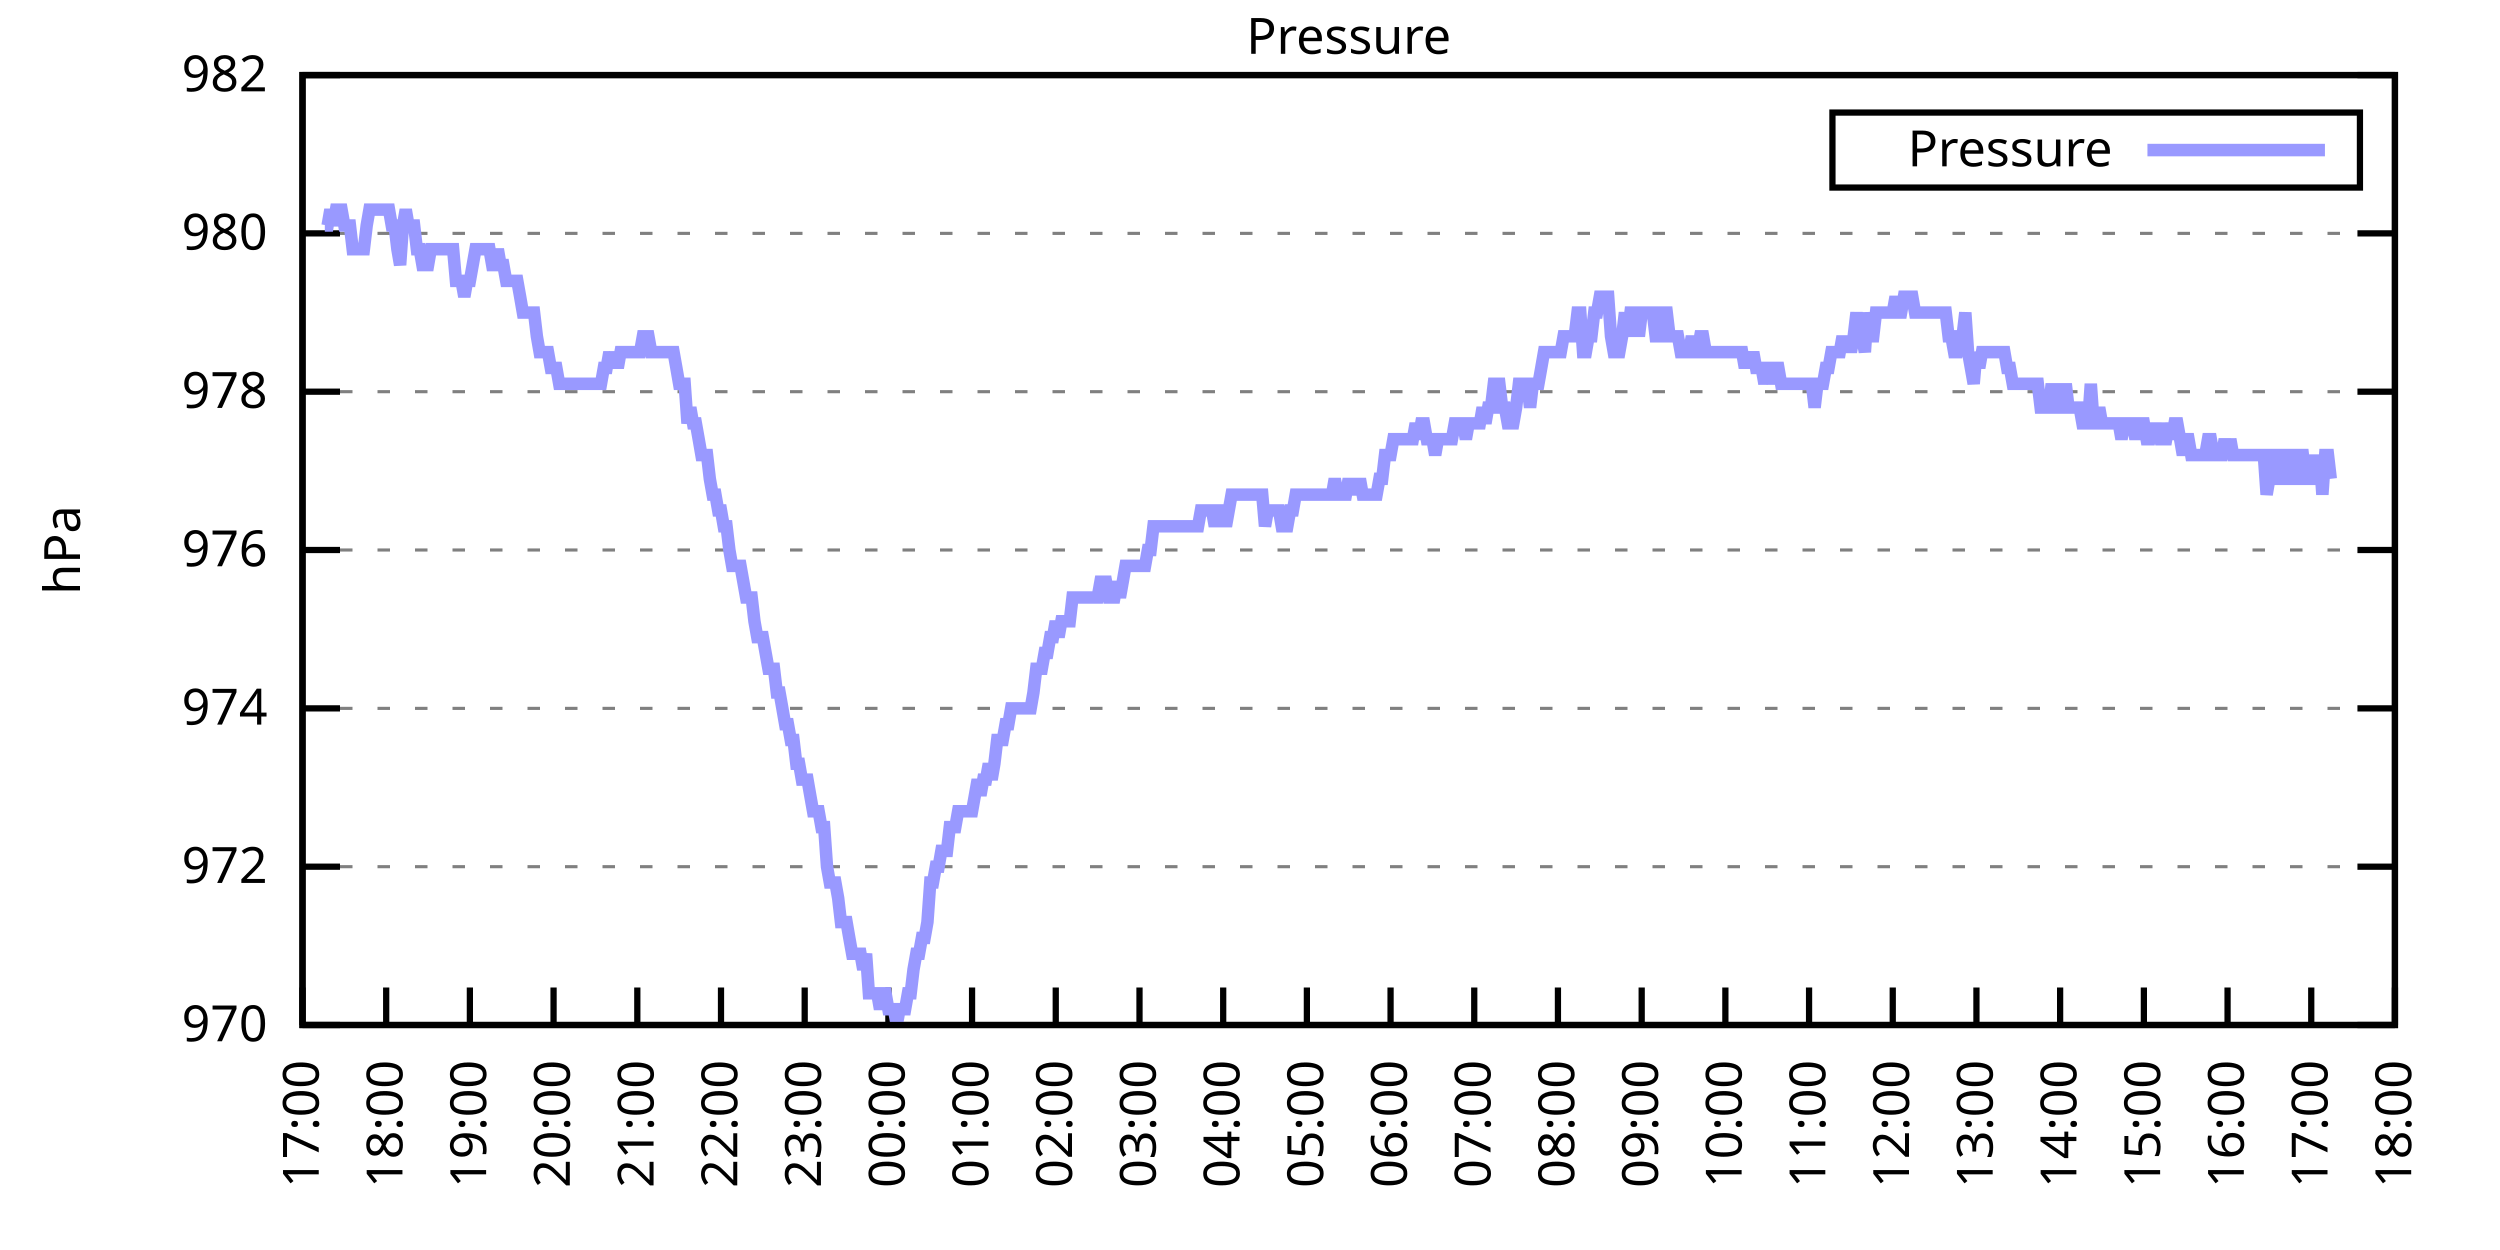
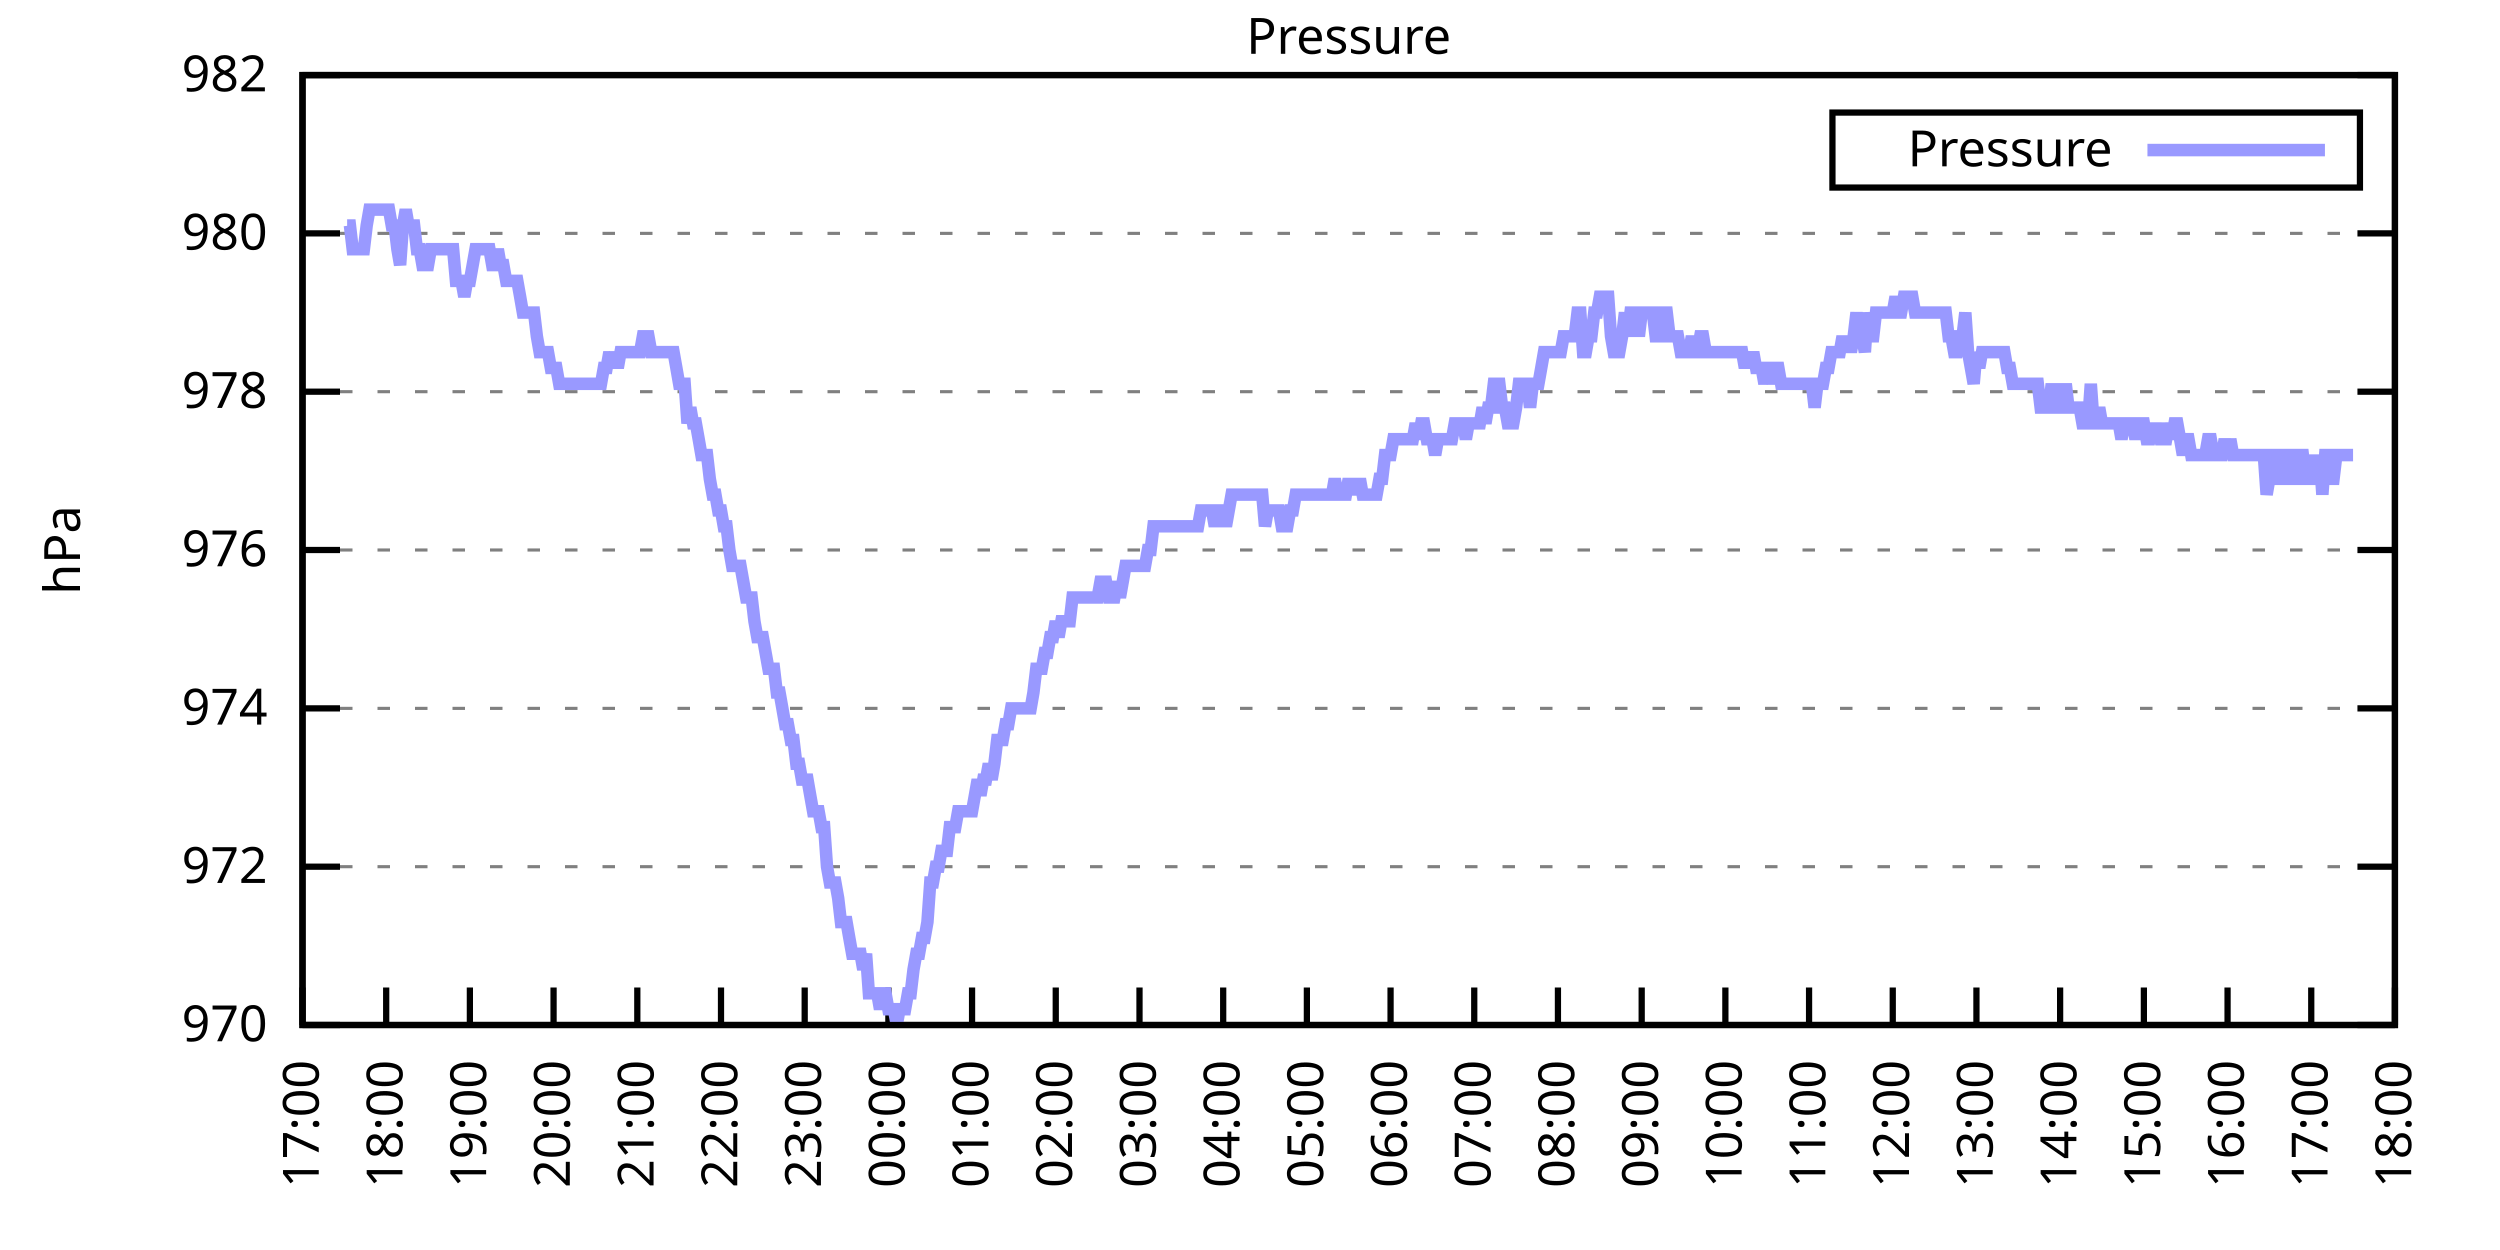
<svg xmlns="http://www.w3.org/2000/svg" xmlns:xlink="http://www.w3.org/1999/xlink" width="400" height="200" viewBox="0 0 400 200">
  <g id="gnuplot_canvas">
    <rect x="0" y="0" width="400" height="200" fill="none" />
    <defs>
      <circle id="gpDot" r="0.5" stroke-width="0.5" stroke="currentColor" />
      <path id="gpPt0" stroke-width="0.333" stroke="currentColor" d="M-1,0 h2 M0,-1 v2" />
      <path id="gpPt1" stroke-width="0.333" stroke="currentColor" d="M-1,-1 L1,1 M1,-1 L-1,1" />
      <path id="gpPt2" stroke-width="0.333" stroke="currentColor" d="M-1,0 L1,0 M0,-1 L0,1 M-1,-1 L1,1 M-1,1 L1,-1" />
      <rect id="gpPt3" stroke-width="0.333" stroke="currentColor" x="-1" y="-1" width="2" height="2" />
      <rect id="gpPt4" stroke-width="0.333" stroke="currentColor" fill="currentColor" x="-1" y="-1" width="2" height="2" />
      <circle id="gpPt5" stroke-width="0.333" stroke="currentColor" cx="0" cy="0" r="1" />
      <use xlink:href="#gpPt5" id="gpPt6" fill="currentColor" stroke="none" />
      <path id="gpPt7" stroke-width="0.333" stroke="currentColor" d="M0,-1.33 L-1.33,0.67 L1.33,0.67 z" />
      <use xlink:href="#gpPt7" id="gpPt8" fill="currentColor" stroke="none" />
      <use xlink:href="#gpPt7" id="gpPt9" stroke="currentColor" transform="rotate(180)" />
      <use xlink:href="#gpPt9" id="gpPt10" fill="currentColor" stroke="none" />
      <use xlink:href="#gpPt3" id="gpPt11" stroke="currentColor" transform="rotate(45)" />
      <use xlink:href="#gpPt11" id="gpPt12" fill="currentColor" stroke="none" />
      <path id="gpPt13" stroke-width="0.333" stroke="currentColor" d="M0,1.330 L1.265,0.411 L0.782,-1.067 L-0.782,-1.076 L-1.265,0.411 z" />
      <use xlink:href="#gpPt13" id="gpPt14" fill="currentColor" stroke="none" />
      <filter id="textbox" filterUnits="objectBoundingBox" x="0" y="0" height="1" width="1">
        <feFlood flood-color="white" flood-opacity="1" result="bgnd" />
        <feComposite in="SourceGraphic" in2="bgnd" operator="atop" />
      </filter>
      <filter id="greybox" filterUnits="objectBoundingBox" x="0" y="0" height="1" width="1">
        <feFlood flood-color="lightgrey" flood-opacity="1" result="grey" />
        <feComposite in="SourceGraphic" in2="grey" operator="atop" />
      </filter>
    </defs>
    <g fill="none" color="white" stroke="currentColor" stroke-width="1.00" stroke-linecap="butt" stroke-linejoin="miter">
</g>
    <g fill="none" color="black" stroke="currentColor" stroke-width="1.00" stroke-linecap="butt" stroke-linejoin="miter">
      <g stroke="none" shape-rendering="crispEdges">
        <polygon fill="rgb(255, 255, 255)" points="48.40,164.00 383.18,164.00 383.18,12.02 48.40,12.02 " />
      </g>
    </g>
    <g fill="none" color="black" stroke="currentColor" stroke-width="1.00" stroke-linecap="butt" stroke-linejoin="miter">
</g>
    <g fill="none" color="black" stroke="black" stroke-width="0.50" stroke-linecap="butt" stroke-linejoin="miter">
</g>
    <g fill="none" color="gray" stroke="currentColor" stroke-width="0.50" stroke-linecap="butt" stroke-linejoin="miter">
      <path stroke="gray" stroke-dasharray="2,4" class="gridline" d="M48.40,164.00 L383.19,164.00  " />
    </g>
    <g fill="none" color="gray" stroke="gray" stroke-width="1.00" stroke-linecap="butt" stroke-linejoin="miter">
</g>
    <g fill="none" color="black" stroke="currentColor" stroke-width="1.00" stroke-linecap="butt" stroke-linejoin="miter">
      <path stroke="black" d="M48.40,164.00 L54.40,164.00 M383.19,164.00 L377.19,164.00  " />
      <g transform="translate(42.80,166.60)" stroke="none" fill="black" font-family="Sans" font-size="8.00" text-anchor="end">
        <text>
          <tspan font-family="Sans"> 970</tspan>
        </text>
      </g>
    </g>
    <g fill="none" color="black" stroke="currentColor" stroke-width="1.00" stroke-linecap="butt" stroke-linejoin="miter">
</g>
    <g fill="none" color="black" stroke="black" stroke-width="0.50" stroke-linecap="butt" stroke-linejoin="miter">
</g>
    <g fill="none" color="gray" stroke="currentColor" stroke-width="0.50" stroke-linecap="butt" stroke-linejoin="miter">
      <path stroke="gray" stroke-dasharray="2,4" class="gridline" d="M48.40,138.67 L383.19,138.67  " />
    </g>
    <g fill="none" color="gray" stroke="gray" stroke-width="1.00" stroke-linecap="butt" stroke-linejoin="miter">
</g>
    <g fill="none" color="black" stroke="currentColor" stroke-width="1.00" stroke-linecap="butt" stroke-linejoin="miter">
      <path stroke="black" d="M48.40,138.67 L54.40,138.67 M383.19,138.67 L377.19,138.67  " />
      <g transform="translate(42.80,141.27)" stroke="none" fill="black" font-family="Sans" font-size="8.00" text-anchor="end">
        <text>
          <tspan font-family="Sans"> 972</tspan>
        </text>
      </g>
    </g>
    <g fill="none" color="black" stroke="currentColor" stroke-width="1.00" stroke-linecap="butt" stroke-linejoin="miter">
</g>
    <g fill="none" color="black" stroke="black" stroke-width="0.50" stroke-linecap="butt" stroke-linejoin="miter">
</g>
    <g fill="none" color="gray" stroke="currentColor" stroke-width="0.50" stroke-linecap="butt" stroke-linejoin="miter">
      <path stroke="gray" stroke-dasharray="2,4" class="gridline" d="M48.40,113.34 L383.19,113.34  " />
    </g>
    <g fill="none" color="gray" stroke="gray" stroke-width="1.00" stroke-linecap="butt" stroke-linejoin="miter">
</g>
    <g fill="none" color="black" stroke="currentColor" stroke-width="1.00" stroke-linecap="butt" stroke-linejoin="miter">
      <path stroke="black" d="M48.40,113.34 L54.40,113.34 M383.19,113.34 L377.19,113.34  " />
      <g transform="translate(42.80,115.94)" stroke="none" fill="black" font-family="Sans" font-size="8.00" text-anchor="end">
        <text>
          <tspan font-family="Sans"> 974</tspan>
        </text>
      </g>
    </g>
    <g fill="none" color="black" stroke="currentColor" stroke-width="1.00" stroke-linecap="butt" stroke-linejoin="miter">
</g>
    <g fill="none" color="black" stroke="black" stroke-width="0.50" stroke-linecap="butt" stroke-linejoin="miter">
</g>
    <g fill="none" color="gray" stroke="currentColor" stroke-width="0.50" stroke-linecap="butt" stroke-linejoin="miter">
      <path stroke="gray" stroke-dasharray="2,4" class="gridline" d="M48.40,88.00 L383.19,88.00  " />
    </g>
    <g fill="none" color="gray" stroke="gray" stroke-width="1.00" stroke-linecap="butt" stroke-linejoin="miter">
</g>
    <g fill="none" color="black" stroke="currentColor" stroke-width="1.00" stroke-linecap="butt" stroke-linejoin="miter">
      <path stroke="black" d="M48.40,88.00 L54.40,88.00 M383.19,88.00 L377.19,88.00  " />
      <g transform="translate(42.80,90.60)" stroke="none" fill="black" font-family="Sans" font-size="8.00" text-anchor="end">
        <text>
          <tspan font-family="Sans"> 976</tspan>
        </text>
      </g>
    </g>
    <g fill="none" color="black" stroke="currentColor" stroke-width="1.00" stroke-linecap="butt" stroke-linejoin="miter">
</g>
    <g fill="none" color="black" stroke="black" stroke-width="0.50" stroke-linecap="butt" stroke-linejoin="miter">
</g>
    <g fill="none" color="gray" stroke="currentColor" stroke-width="0.50" stroke-linecap="butt" stroke-linejoin="miter">
      <path stroke="gray" stroke-dasharray="2,4" class="gridline" d="M48.40,62.67 L383.19,62.67  " />
    </g>
    <g fill="none" color="gray" stroke="gray" stroke-width="1.00" stroke-linecap="butt" stroke-linejoin="miter">
</g>
    <g fill="none" color="black" stroke="currentColor" stroke-width="1.00" stroke-linecap="butt" stroke-linejoin="miter">
      <path stroke="black" d="M48.40,62.67 L54.40,62.67 M383.19,62.67 L377.19,62.67  " />
      <g transform="translate(42.80,65.27)" stroke="none" fill="black" font-family="Sans" font-size="8.00" text-anchor="end">
        <text>
          <tspan font-family="Sans"> 978</tspan>
        </text>
      </g>
    </g>
    <g fill="none" color="black" stroke="currentColor" stroke-width="1.00" stroke-linecap="butt" stroke-linejoin="miter">
</g>
    <g fill="none" color="black" stroke="black" stroke-width="0.50" stroke-linecap="butt" stroke-linejoin="miter">
</g>
    <g fill="none" color="gray" stroke="currentColor" stroke-width="0.50" stroke-linecap="butt" stroke-linejoin="miter">
      <path stroke="gray" stroke-dasharray="2,4" class="gridline" d="M48.40,37.34 L383.19,37.34  " />
    </g>
    <g fill="none" color="gray" stroke="gray" stroke-width="1.00" stroke-linecap="butt" stroke-linejoin="miter">
</g>
    <g fill="none" color="black" stroke="currentColor" stroke-width="1.00" stroke-linecap="butt" stroke-linejoin="miter">
      <path stroke="black" d="M48.40,37.34 L54.40,37.34 M383.19,37.34 L377.19,37.34  " />
      <g transform="translate(42.80,39.94)" stroke="none" fill="black" font-family="Sans" font-size="8.00" text-anchor="end">
        <text>
          <tspan font-family="Sans"> 980</tspan>
        </text>
      </g>
    </g>
    <g fill="none" color="black" stroke="currentColor" stroke-width="1.00" stroke-linecap="butt" stroke-linejoin="miter">
</g>
    <g fill="none" color="black" stroke="black" stroke-width="0.50" stroke-linecap="butt" stroke-linejoin="miter">
</g>
    <g fill="none" color="gray" stroke="currentColor" stroke-width="0.50" stroke-linecap="butt" stroke-linejoin="miter">
      <path stroke="gray" stroke-dasharray="2,4" class="gridline" d="M48.40,12.01 L383.19,12.01  " />
    </g>
    <g fill="none" color="gray" stroke="gray" stroke-width="1.00" stroke-linecap="butt" stroke-linejoin="miter">
</g>
    <g fill="none" color="black" stroke="currentColor" stroke-width="1.00" stroke-linecap="butt" stroke-linejoin="miter">
      <path stroke="black" d="M48.40,12.01 L54.40,12.01 M383.19,12.01 L377.19,12.01  " />
      <g transform="translate(42.80,14.61)" stroke="none" fill="black" font-family="Sans" font-size="8.00" text-anchor="end">
        <text>
          <tspan font-family="Sans"> 982</tspan>
        </text>
      </g>
    </g>
    <g fill="none" color="black" stroke="currentColor" stroke-width="1.00" stroke-linecap="butt" stroke-linejoin="miter">
      <path stroke="black" d="M48.40,164.00 L48.40,158.00  " />
      <g transform="translate(51.00,169.60) rotate(270.00)" stroke="none" fill="black" font-family="Sans" font-size="8.00" text-anchor="end">
        <text>
          <tspan font-family="Sans">17:00</tspan>
        </text>
      </g>
    </g>
    <g fill="none" color="black" stroke="currentColor" stroke-width="1.00" stroke-linecap="butt" stroke-linejoin="miter">
      <path stroke="black" d="M61.79,164.00 L61.79,158.00  " />
      <g transform="translate(64.39,169.60) rotate(270.00)" stroke="none" fill="black" font-family="Sans" font-size="8.00" text-anchor="end">
        <text>
          <tspan font-family="Sans">18:00</tspan>
        </text>
      </g>
    </g>
    <g fill="none" color="black" stroke="currentColor" stroke-width="1.00" stroke-linecap="butt" stroke-linejoin="miter">
      <path stroke="black" d="M75.18,164.00 L75.18,158.00  " />
      <g transform="translate(77.78,169.60) rotate(270.00)" stroke="none" fill="black" font-family="Sans" font-size="8.00" text-anchor="end">
        <text>
          <tspan font-family="Sans">19:00</tspan>
        </text>
      </g>
    </g>
    <g fill="none" color="black" stroke="currentColor" stroke-width="1.00" stroke-linecap="butt" stroke-linejoin="miter">
      <path stroke="black" d="M88.57,164.00 L88.57,158.00  " />
      <g transform="translate(91.17,169.60) rotate(270.00)" stroke="none" fill="black" font-family="Sans" font-size="8.00" text-anchor="end">
        <text>
          <tspan font-family="Sans">20:00</tspan>
        </text>
      </g>
    </g>
    <g fill="none" color="black" stroke="currentColor" stroke-width="1.00" stroke-linecap="butt" stroke-linejoin="miter">
      <path stroke="black" d="M101.97,164.00 L101.97,158.00  " />
      <g transform="translate(104.57,169.60) rotate(270.00)" stroke="none" fill="black" font-family="Sans" font-size="8.00" text-anchor="end">
        <text>
          <tspan font-family="Sans">21:00</tspan>
        </text>
      </g>
    </g>
    <g fill="none" color="black" stroke="currentColor" stroke-width="1.00" stroke-linecap="butt" stroke-linejoin="miter">
      <path stroke="black" d="M115.36,164.00 L115.36,158.00  " />
      <g transform="translate(117.96,169.60) rotate(270.00)" stroke="none" fill="black" font-family="Sans" font-size="8.00" text-anchor="end">
        <text>
          <tspan font-family="Sans">22:00</tspan>
        </text>
      </g>
    </g>
    <g fill="none" color="black" stroke="currentColor" stroke-width="1.00" stroke-linecap="butt" stroke-linejoin="miter">
      <path stroke="black" d="M128.75,164.00 L128.75,158.00  " />
      <g transform="translate(131.35,169.60) rotate(270.00)" stroke="none" fill="black" font-family="Sans" font-size="8.00" text-anchor="end">
        <text>
          <tspan font-family="Sans">23:00</tspan>
        </text>
      </g>
    </g>
    <g fill="none" color="black" stroke="currentColor" stroke-width="1.00" stroke-linecap="butt" stroke-linejoin="miter">
      <path stroke="black" d="M142.14,164.00 L142.14,158.00  " />
      <g transform="translate(144.74,169.60) rotate(270.00)" stroke="none" fill="black" font-family="Sans" font-size="8.00" text-anchor="end">
        <text>
          <tspan font-family="Sans">00:00</tspan>
        </text>
      </g>
    </g>
    <g fill="none" color="black" stroke="currentColor" stroke-width="1.00" stroke-linecap="butt" stroke-linejoin="miter">
      <path stroke="black" d="M155.53,164.00 L155.53,158.00  " />
      <g transform="translate(158.13,169.60) rotate(270.00)" stroke="none" fill="black" font-family="Sans" font-size="8.00" text-anchor="end">
        <text>
          <tspan font-family="Sans">01:00</tspan>
        </text>
      </g>
    </g>
    <g fill="none" color="black" stroke="currentColor" stroke-width="1.00" stroke-linecap="butt" stroke-linejoin="miter">
      <path stroke="black" d="M168.92,164.00 L168.92,158.00  " />
      <g transform="translate(171.52,169.60) rotate(270.00)" stroke="none" fill="black" font-family="Sans" font-size="8.00" text-anchor="end">
        <text>
          <tspan font-family="Sans">02:00</tspan>
        </text>
      </g>
    </g>
    <g fill="none" color="black" stroke="currentColor" stroke-width="1.00" stroke-linecap="butt" stroke-linejoin="miter">
      <path stroke="black" d="M182.32,164.00 L182.32,158.00  " />
      <g transform="translate(184.92,169.60) rotate(270.00)" stroke="none" fill="black" font-family="Sans" font-size="8.00" text-anchor="end">
        <text>
          <tspan font-family="Sans">03:00</tspan>
        </text>
      </g>
    </g>
    <g fill="none" color="black" stroke="currentColor" stroke-width="1.00" stroke-linecap="butt" stroke-linejoin="miter">
      <path stroke="black" d="M195.71,164.00 L195.71,158.00  " />
      <g transform="translate(198.31,169.60) rotate(270.00)" stroke="none" fill="black" font-family="Sans" font-size="8.00" text-anchor="end">
        <text>
          <tspan font-family="Sans">04:00</tspan>
        </text>
      </g>
    </g>
    <g fill="none" color="black" stroke="currentColor" stroke-width="1.00" stroke-linecap="butt" stroke-linejoin="miter">
      <path stroke="black" d="M209.10,164.00 L209.10,158.00  " />
      <g transform="translate(211.70,169.60) rotate(270.00)" stroke="none" fill="black" font-family="Sans" font-size="8.00" text-anchor="end">
        <text>
          <tspan font-family="Sans">05:00</tspan>
        </text>
      </g>
    </g>
    <g fill="none" color="black" stroke="currentColor" stroke-width="1.00" stroke-linecap="butt" stroke-linejoin="miter">
      <path stroke="black" d="M222.49,164.00 L222.49,158.00  " />
      <g transform="translate(225.09,169.60) rotate(270.00)" stroke="none" fill="black" font-family="Sans" font-size="8.00" text-anchor="end">
        <text>
          <tspan font-family="Sans">06:00</tspan>
        </text>
      </g>
    </g>
    <g fill="none" color="black" stroke="currentColor" stroke-width="1.00" stroke-linecap="butt" stroke-linejoin="miter">
      <path stroke="black" d="M235.88,164.00 L235.88,158.00  " />
      <g transform="translate(238.48,169.60) rotate(270.00)" stroke="none" fill="black" font-family="Sans" font-size="8.00" text-anchor="end">
        <text>
          <tspan font-family="Sans">07:00</tspan>
        </text>
      </g>
    </g>
    <g fill="none" color="black" stroke="currentColor" stroke-width="1.00" stroke-linecap="butt" stroke-linejoin="miter">
      <path stroke="black" d="M249.27,164.00 L249.27,158.00  " />
      <g transform="translate(251.87,169.60) rotate(270.00)" stroke="none" fill="black" font-family="Sans" font-size="8.00" text-anchor="end">
        <text>
          <tspan font-family="Sans">08:00</tspan>
        </text>
      </g>
    </g>
    <g fill="none" color="black" stroke="currentColor" stroke-width="1.00" stroke-linecap="butt" stroke-linejoin="miter">
      <path stroke="black" d="M262.67,164.00 L262.67,158.00  " />
      <g transform="translate(265.27,169.60) rotate(270.00)" stroke="none" fill="black" font-family="Sans" font-size="8.00" text-anchor="end">
        <text>
          <tspan font-family="Sans">09:00</tspan>
        </text>
      </g>
    </g>
    <g fill="none" color="black" stroke="currentColor" stroke-width="1.00" stroke-linecap="butt" stroke-linejoin="miter">
      <path stroke="black" d="M276.06,164.00 L276.06,158.00  " />
      <g transform="translate(278.66,169.60) rotate(270.00)" stroke="none" fill="black" font-family="Sans" font-size="8.00" text-anchor="end">
        <text>
          <tspan font-family="Sans">10:00</tspan>
        </text>
      </g>
    </g>
    <g fill="none" color="black" stroke="currentColor" stroke-width="1.00" stroke-linecap="butt" stroke-linejoin="miter">
      <path stroke="black" d="M289.45,164.00 L289.45,158.00  " />
      <g transform="translate(292.05,169.60) rotate(270.00)" stroke="none" fill="black" font-family="Sans" font-size="8.00" text-anchor="end">
        <text>
          <tspan font-family="Sans">11:00</tspan>
        </text>
      </g>
    </g>
    <g fill="none" color="black" stroke="currentColor" stroke-width="1.00" stroke-linecap="butt" stroke-linejoin="miter">
      <path stroke="black" d="M302.84,164.00 L302.84,158.00  " />
      <g transform="translate(305.44,169.60) rotate(270.00)" stroke="none" fill="black" font-family="Sans" font-size="8.00" text-anchor="end">
        <text>
          <tspan font-family="Sans">12:00</tspan>
        </text>
      </g>
    </g>
    <g fill="none" color="black" stroke="currentColor" stroke-width="1.00" stroke-linecap="butt" stroke-linejoin="miter">
      <path stroke="black" d="M316.23,164.00 L316.23,158.00  " />
      <g transform="translate(318.83,169.60) rotate(270.00)" stroke="none" fill="black" font-family="Sans" font-size="8.00" text-anchor="end">
        <text>
          <tspan font-family="Sans">13:00</tspan>
        </text>
      </g>
    </g>
    <g fill="none" color="black" stroke="currentColor" stroke-width="1.00" stroke-linecap="butt" stroke-linejoin="miter">
      <path stroke="black" d="M329.62,164.00 L329.62,158.00  " />
      <g transform="translate(332.22,169.60) rotate(270.00)" stroke="none" fill="black" font-family="Sans" font-size="8.00" text-anchor="end">
        <text>
          <tspan font-family="Sans">14:00</tspan>
        </text>
      </g>
    </g>
    <g fill="none" color="black" stroke="currentColor" stroke-width="1.00" stroke-linecap="butt" stroke-linejoin="miter">
      <path stroke="black" d="M343.02,164.00 L343.02,158.00  " />
      <g transform="translate(345.62,169.60) rotate(270.00)" stroke="none" fill="black" font-family="Sans" font-size="8.00" text-anchor="end">
        <text>
          <tspan font-family="Sans">15:00</tspan>
        </text>
      </g>
    </g>
    <g fill="none" color="black" stroke="currentColor" stroke-width="1.00" stroke-linecap="butt" stroke-linejoin="miter">
      <path stroke="black" d="M356.41,164.00 L356.41,158.00  " />
      <g transform="translate(359.01,169.60) rotate(270.00)" stroke="none" fill="black" font-family="Sans" font-size="8.00" text-anchor="end">
        <text>
          <tspan font-family="Sans">16:00</tspan>
        </text>
      </g>
    </g>
    <g fill="none" color="black" stroke="currentColor" stroke-width="1.00" stroke-linecap="butt" stroke-linejoin="miter">
      <path stroke="black" d="M369.80,164.00 L369.80,158.00  " />
      <g transform="translate(372.40,169.60) rotate(270.00)" stroke="none" fill="black" font-family="Sans" font-size="8.00" text-anchor="end">
        <text>
          <tspan font-family="Sans">17:00</tspan>
        </text>
      </g>
    </g>
    <g fill="none" color="black" stroke="currentColor" stroke-width="1.00" stroke-linecap="butt" stroke-linejoin="miter">
      <path stroke="black" d="M383.19,164.00 L383.19,158.00  " />
      <g transform="translate(385.79,169.60) rotate(270.00)" stroke="none" fill="black" font-family="Sans" font-size="8.00" text-anchor="end">
        <text>
          <tspan font-family="Sans">18:00</tspan>
        </text>
      </g>
    </g>
    <g fill="none" color="black" stroke="currentColor" stroke-width="1.00" stroke-linecap="butt" stroke-linejoin="miter">
</g>
    <g fill="none" color="black" stroke="currentColor" stroke-width="1.00" stroke-linecap="butt" stroke-linejoin="miter">
      <path stroke="black" d="M48.40,12.01 L48.40,164.00 L383.19,164.00 L383.19,12.01 L48.40,12.01 Z  " />
    </g>
    <g fill="none" color="black" stroke="currentColor" stroke-width="1.00" stroke-linecap="butt" stroke-linejoin="miter">
</g>
    <g fill="none" color="black" stroke="currentColor" stroke-width="1.00" stroke-linecap="butt" stroke-linejoin="miter">
      <path stroke="black" d="M293.19,30.01 L293.19,18.01 L377.59,18.01 L377.59,30.01 L293.19,30.01 Z  " />
    </g>
    <g id="Pressure_plot_1">
      <g fill="none" color="white" stroke="black" stroke-width="2.00" stroke-linecap="butt" stroke-linejoin="miter">
</g>
      <g fill="none" color="black" stroke="currentColor" stroke-width="2.00" stroke-linecap="butt" stroke-linejoin="miter">
        <g transform="translate(337.99,26.61)" stroke="none" fill="black" font-family="Sans" font-size="8.00" text-anchor="end">
          <text>
            <tspan font-family="Sans">Pressure</tspan>
          </text>
        </g>
      </g>
      <g fill="none" color="black" stroke="currentColor" stroke-width="2.00" stroke-linecap="butt" stroke-linejoin="miter">
-         <path stroke="rgb(153, 153, 255)" d="M343.59,24.01 L371.99,24.01 M51.97,36.08 L52.42,36.08 L52.86,33.54 L53.31,36.08 L53.76,33.54 L54.20,33.54   L54.65,33.54 L55.10,36.08 L55.54,36.08 L55.99,36.08 L56.43,39.87 L56.88,39.87 L57.33,39.87 L57.77,39.87   L58.22,39.87 L58.67,36.08 L59.11,33.54 L59.56,33.54 L60.01,33.54 L60.45,33.54 L60.90,33.54 L61.35,33.54   L61.79,33.54 L62.24,33.54 L62.68,36.08 L63.13,36.08 L63.58,39.87 L64.02,42.41 L64.47,36.08 L64.92,33.54   L65.36,36.08 L65.81,36.08 L66.26,36.08 L66.70,39.87 L67.15,39.87 L67.59,42.41 L68.04,42.41 L68.49,42.41   L68.93,39.87 L69.38,39.87 L69.83,39.87 L70.27,39.87 L70.72,39.87 L71.17,39.87 L71.61,39.87 L72.06,39.87   L72.50,39.87 L72.95,44.94 L73.40,44.94 L73.84,44.94 L74.29,47.47 L74.74,44.94 L75.18,44.94 L75.63,42.41   L76.08,39.87 L76.52,39.87 L76.97,39.87 L77.42,39.87 L77.86,39.87 L78.31,39.87 L78.75,42.41 L79.20,42.41   L79.65,39.87 L80.09,42.41 L80.54,42.41 L80.99,44.94 L81.43,44.94 L81.88,44.94 L82.33,44.94 L82.77,44.94   L83.22,47.47 L83.66,50.01 L84.11,50.01 L84.56,50.01 L85.00,50.01 L85.45,50.01 L85.90,53.81 L86.34,56.34   L86.79,56.34 L87.24,56.34 L87.68,56.34 L88.13,58.87 L88.57,58.87 L89.02,58.87 L89.47,61.41 L89.91,61.41   L90.36,61.41 L90.81,61.41 L91.25,61.41 L91.70,61.41 L92.15,61.41 L92.59,61.41 L93.04,61.41 L93.49,61.41   L93.93,61.41 L94.38,61.41 L94.82,61.41 L95.27,61.41 L95.72,61.41 L96.16,61.41 L96.61,58.87 L97.06,58.87   L97.50,56.34 L97.95,58.87 L98.40,56.34 L98.84,58.87 L99.29,56.34 L99.73,56.34 L100.18,56.34 L100.63,56.34   L101.07,56.34 L101.52,56.34 L101.97,56.34 L102.41,56.34 L102.86,53.81 L103.31,53.81 L103.75,53.81 L104.20,56.34   L104.64,56.34 L105.09,56.34 L105.54,56.34 L105.98,56.34 L106.43,56.34 L106.88,56.34 L107.32,56.34 L107.77,56.34   L108.22,58.87 L108.66,61.41 L109.11,61.41 L109.55,61.41 L110.00,67.74 L110.45,65.21 L110.89,67.74 L111.34,67.74   L111.79,70.27 L112.23,72.81 L112.68,72.81 L113.13,72.81 L113.57,76.61 L114.02,79.14 L114.47,79.14 L114.91,81.67   L115.36,81.67 L115.80,84.21 L116.25,84.21 L116.70,88.00 L117.14,90.54 L117.59,90.54 L118.04,90.54 L118.48,90.54   L118.93,93.07 L119.38,95.60 L119.82,95.60 L120.27,95.60 L120.71,99.40 L121.16,101.94 L121.61,101.94 L122.05,101.94   L122.50,104.47 L122.95,107.00 L123.39,107.00 L123.84,107.00 L124.29,110.80 L124.73,110.80 L125.18,113.34 L125.62,115.87   L126.07,115.87 L126.52,118.40 L126.96,118.40 L127.41,122.20 L127.86,122.20 L128.30,124.74 L128.75,124.74 L129.20,124.74   L129.64,127.27 L130.09,129.80 L130.54,129.80 L130.98,129.80 L131.43,132.34 L131.87,132.34 L132.32,138.67 L132.77,141.20   L133.21,141.20 L133.66,141.20 L134.11,143.73 L134.55,147.53 L135.00,147.53 L135.45,147.53 L135.89,150.07 L136.34,152.60   L136.78,152.60 L137.23,152.60 L137.68,152.60 L138.12,155.13 L138.57,152.60 L139.02,158.93 L139.46,158.93 L139.91,158.93   L140.36,158.93 L140.80,161.47 L141.25,158.93 L141.69,158.93 L142.14,161.47 L142.59,161.47 L143.03,161.47 L143.48,164.00   L143.93,161.47 L144.37,161.47 L144.82,161.47 L145.27,158.93 L145.71,158.93 L146.16,155.13 L146.61,152.60 L147.05,152.60   L147.50,150.07 L147.94,150.07 L148.39,147.53 L148.84,141.20 L149.28,141.20 L149.73,138.67 L150.18,138.67 L150.62,136.14   L151.07,136.14 L151.52,136.14 L151.96,132.34 L152.41,132.34 L152.85,132.34 L153.30,129.80 L153.75,129.80 L154.19,129.80   L154.64,129.80 L155.09,129.80 L155.53,129.80 L155.98,127.27 L156.43,124.74 L156.87,127.27 L157.32,124.74 L157.76,124.74   L158.21,122.20 L158.66,124.74 L159.10,122.20 L159.55,118.40 L160.00,118.40 L160.44,118.40 L160.89,115.87 L161.34,115.87   L161.78,113.34 L162.23,113.34 L162.67,113.34 L163.12,113.34 L163.57,113.34 L164.01,113.34 L164.46,113.34 L164.91,113.34   L165.35,110.80 L165.80,107.00 L166.25,107.00 L166.69,107.00 L167.14,104.47 L167.59,104.47 L168.03,101.94 L168.48,101.94   L168.92,99.40 L169.37,101.94 L169.82,99.40 L170.26,99.40 L170.71,99.40 L171.16,99.40 L171.60,95.60 L172.05,95.60   L172.50,95.60 L172.94,95.60 L173.39,95.60 L173.83,95.60 L174.28,95.60 L174.73,95.60 L175.17,95.60 L175.62,95.60   L176.07,93.07 L176.51,93.07 L176.96,93.07 L177.41,95.60 L177.85,95.60 L178.30,95.60 L178.74,93.07 L179.19,95.60   L179.64,93.07 L180.08,90.54 L180.53,90.54 L180.98,90.54 L181.42,90.54 L181.87,90.54 L182.32,90.54 L182.76,90.54   L183.21,90.54 L183.66,88.00 L184.10,88.00 L184.55,84.21 L184.99,84.21 L185.44,84.21 L185.89,84.21 L186.33,84.21   L186.78,84.21 L187.23,84.21 L187.67,84.21 L188.12,84.21 L188.57,84.21 L189.01,84.21 L189.46,84.21 L189.90,84.21   L190.35,84.21 L190.80,84.21 L191.24,84.21 L191.69,84.21 L192.14,81.67 L192.58,81.67 L193.03,81.67 L193.48,81.67   L193.92,81.67 L194.37,84.21 L194.81,81.67 L195.26,81.67 L195.71,81.67 L196.15,84.21 L196.60,81.67 L197.05,79.14   L197.49,79.14 L197.94,79.14 L198.39,79.14 L198.83,79.14 L199.28,79.14 L199.73,79.14 L200.17,79.14 L200.62,79.14   L201.06,79.14 L201.51,79.14 L201.96,79.14 L202.40,84.21 L202.85,81.67 L203.30,81.67 L203.74,81.67 L204.19,81.67   L204.64,81.67 L205.08,84.21 L205.53,84.21 L205.97,84.21 L206.42,81.67 L206.87,81.67 L207.31,79.14 L207.76,79.14   L208.21,79.14 L208.65,79.14 L209.10,79.14 L209.55,79.14 L209.99,79.14 L210.44,79.14 L210.88,79.14 L211.33,79.14   L211.78,79.14 L212.22,79.14 L212.67,79.14 L213.12,79.14 L213.56,76.61 L214.01,79.14 L214.46,79.14 L214.90,79.14   L215.35,79.14 L215.80,76.61 L216.24,79.14 L216.69,76.61 L217.13,79.14 L217.58,76.61 L218.03,79.14 L218.47,79.14   L218.92,79.14 L219.37,79.14 L219.81,79.14 L220.26,79.14 L220.71,76.61 L221.15,76.61 L221.60,72.81 L222.04,72.81   L222.49,72.81 L222.94,70.27 L223.38,70.27 L223.83,70.27 L224.28,70.27 L224.72,70.27 L225.17,70.27 L225.62,70.27   L226.06,70.27 L226.51,67.74 L226.95,70.27 L227.40,67.74 L227.85,67.74 L228.29,70.27 L228.74,70.27 L229.19,70.27   L229.63,72.81 L230.08,70.27 L230.53,70.27 L230.97,70.27 L231.42,70.27 L231.86,70.27 L232.31,70.27 L232.76,67.74   L233.20,67.74 L233.65,67.74 L234.10,67.74 L234.54,70.27 L234.99,67.74 L235.44,67.74 L235.88,67.74 L236.33,67.74   L236.78,67.74 L237.22,65.21 L237.67,67.74 L238.11,65.21 L238.56,65.21 L239.01,61.41 L239.45,61.41 L239.90,61.41   L240.35,65.21 L240.79,65.21 L241.24,67.74 L241.69,67.74 L242.13,67.74 L242.58,65.21 L243.02,61.41 L243.47,61.41   L243.92,61.41 L244.36,61.41 L244.81,65.21 L245.26,61.41 L245.70,61.41 L246.15,61.41 L246.60,58.87 L247.04,56.34   L247.49,56.34 L247.93,56.34 L248.38,56.34 L248.83,56.34 L249.27,56.34 L249.72,56.34 L250.17,53.81 L250.61,53.81   L251.06,53.81 L251.51,53.81 L251.95,53.81 L252.40,50.01 L252.85,50.01 L253.29,56.34 L253.74,56.34 L254.18,53.81   L254.63,53.81 L255.08,50.01 L255.52,50.01 L255.97,47.47 L256.42,47.47 L256.86,47.47 L257.31,47.47 L257.76,53.81   L258.20,56.34 L258.65,56.34 L259.09,56.34 L259.54,53.81 L259.99,50.01 L260.43,53.81 L260.88,50.01 L261.33,50.01   L261.77,50.01 L262.22,53.81 L262.67,50.01 L263.11,50.01 L263.56,50.01 L264.00,50.01 L264.45,50.01 L264.90,53.81   L265.34,53.81 L265.79,53.81 L266.24,50.01 L266.68,50.01 L267.13,53.81 L267.58,53.81 L268.02,53.81 L268.47,53.81   L268.92,56.34 L269.36,56.34 L269.81,56.34 L270.25,56.34 L270.70,53.81 L271.15,56.34 L271.59,56.34 L272.04,53.81   L272.49,53.81 L272.93,56.34 L273.38,56.34 L273.83,56.34 L274.27,56.34 L274.72,56.34 L275.16,56.34 L275.61,56.34   L276.06,56.34 L276.50,56.34 L276.95,56.34 L277.40,56.34 L277.84,56.34 L278.29,56.34 L278.74,56.34 L279.18,58.87   L279.63,56.34 L280.07,58.87 L280.52,56.34 L280.97,58.87 L281.41,58.87 L281.86,58.87 L282.31,61.41 L282.75,58.87   L283.20,58.87 L283.65,61.41 L284.09,58.87 L284.54,58.87 L284.98,61.41 L285.43,61.41 L285.88,61.41 L286.32,61.41   L286.77,61.41 L287.22,61.41 L287.66,61.41 L288.11,61.41 L288.56,61.41 L289.00,61.41 L289.45,61.41 L289.90,61.41   L290.34,65.21 L290.79,61.41 L291.23,61.41 L291.68,61.41 L292.13,58.87 L292.57,58.87 L293.02,56.34 L293.47,56.34   L293.91,56.34 L294.36,56.34 L294.81,53.81 L295.25,56.34 L295.70,53.81 L296.14,56.34 L296.59,53.81 L297.04,50.01   L297.48,53.81 L297.93,53.81 L298.38,56.34 L298.82,50.01 L299.27,53.81 L299.72,53.81 L300.16,50.01 L300.61,50.01   L301.05,50.01 L301.50,50.01 L301.95,50.01 L302.39,50.01 L302.84,50.01 L303.29,47.47 L303.73,50.01 L304.18,50.01   L304.63,47.47 L305.07,47.47 L305.52,47.47 L305.97,47.47 L306.41,50.01 L306.86,50.01 L307.30,50.01 L307.75,50.01   L308.20,50.01 L308.64,50.01 L309.09,50.01 L309.54,50.01 L309.98,50.01 L310.43,50.01 L310.88,50.01 L311.32,50.01   L311.77,53.81 L312.21,53.81 L312.66,56.34 L313.11,56.34 L313.55,53.81 L314.00,53.81 L314.45,50.01 L314.89,56.34   L315.34,58.87 L315.79,61.41 L316.23,56.34 L316.68,58.87 L317.12,56.34 L317.57,56.34 L318.02,56.34 L318.46,56.34   L318.91,56.34 L319.36,56.34 L319.80,56.34 L320.25,56.34 L320.70,56.34 L321.14,58.87 L321.59,58.87 L322.04,61.41   L322.48,61.41 L322.93,61.41 L323.37,61.41 L323.82,61.41 L324.27,61.41 L324.71,61.41 L325.16,61.41 L325.61,61.41   L326.05,61.41 L326.50,65.21 L326.95,65.21 L327.39,65.21 L327.84,65.21 L328.28,61.41 L328.73,65.21 L329.18,61.41   L329.62,65.21 L330.07,65.21 L330.52,61.41 L330.96,65.21 L331.41,65.21 L331.86,65.21 L332.30,65.21 L332.75,65.21   L333.19,67.74 L333.64,67.74 L334.09,67.74 L334.53,61.41 L334.98,67.74 L335.43,67.74 L335.87,65.21 L336.32,67.74   L336.77,67.74 L337.21,67.74 L337.66,67.74 L338.10,67.74 L338.55,67.74 L339.00,67.74 L339.44,70.27 L339.89,67.74   L340.34,67.74 L340.78,67.74 L341.23,67.74 L341.68,70.27 L342.12,67.74 L342.57,67.74 L343.02,67.74 L343.46,70.27   L343.91,70.27 L344.35,67.74 L344.80,70.27 L345.25,67.74 L345.69,70.27 L346.14,70.27 L346.59,70.27 L347.03,67.74   L347.48,70.27 L347.93,67.74 L348.37,67.74 L348.82,70.27 L349.26,72.81 L349.71,70.27 L350.16,70.27 L350.60,72.81   L351.05,72.81 L351.50,72.81 L351.94,72.81 L352.39,72.81 L352.84,72.81 L353.28,70.27 L353.73,70.27 L354.17,72.81   L354.62,72.81 L355.07,72.81 L355.51,72.81 L355.96,70.27 L356.41,72.81 L356.85,70.27 L357.30,72.81 L357.75,72.81   L358.19,72.81 L358.64,72.81 L359.09,72.81 L359.53,72.81 L359.98,72.81 L360.42,72.81 L360.87,72.81 L361.32,72.81   L361.76,72.81 L362.21,72.81 L362.66,79.14 L363.10,76.61 L363.55,76.61 L364.00,72.81 L364.44,72.81 L364.89,72.81   L365.33,76.61 L365.78,76.61 L366.23,72.81 L366.67,72.81 L367.12,76.61 L367.57,76.61 L368.01,72.81 L368.46,72.81   L368.91,76.61 L369.35,76.61 L369.80,76.61 L370.24,72.81 L370.69,76.61 L371.14,72.81 L371.58,79.14 L372.03,72.81   L372.48,72.81 L372.92,76.61  " />
+         <path stroke="rgb(153, 153, 255)" d="M343.59,24.01 L371.99,24.01 M55.54,36.08 L55.99,36.08 L56.43,39.87 L56.88,39.87 L57.33,39.87 L57.77,39.87   L58.22,39.87 L58.67,36.08 L59.11,33.54 L59.56,33.54 L60.01,33.54 L60.45,33.54 L60.90,33.54 L61.35,33.54   L61.79,33.54 L62.24,33.54 L62.68,36.08 L63.13,36.08 L63.58,39.87 L64.02,42.41 L64.47,36.08 L64.92,33.54   L65.36,36.08 L65.81,36.08 L66.26,36.08 L66.70,39.87 L67.15,39.87 L67.59,42.41 L68.04,42.41 L68.49,42.41   L68.93,39.87 L69.38,39.87 L69.83,39.87 L70.27,39.87 L70.72,39.87 L71.17,39.87 L71.61,39.87 L72.06,39.87   L72.50,39.87 L72.95,44.94 L73.40,44.94 L73.84,44.94 L74.29,47.47 L74.74,44.94 L75.18,44.94 L75.63,42.41   L76.08,39.87 L76.52,39.87 L76.97,39.87 L77.42,39.87 L77.86,39.87 L78.31,39.87 L78.75,42.41 L79.20,42.41   L79.65,39.87 L80.09,42.41 L80.54,42.41 L80.99,44.94 L81.43,44.94 L81.88,44.94 L82.33,44.94 L82.77,44.94   L83.22,47.47 L83.66,50.01 L84.11,50.01 L84.56,50.01 L85.00,50.01 L85.45,50.01 L85.90,53.81 L86.34,56.34   L86.79,56.34 L87.24,56.34 L87.68,56.34 L88.13,58.87 L88.57,58.87 L89.02,58.87 L89.47,61.41 L89.91,61.41   L90.36,61.41 L90.81,61.41 L91.25,61.41 L91.70,61.41 L92.15,61.41 L92.59,61.41 L93.04,61.41 L93.49,61.41   L93.93,61.41 L94.38,61.41 L94.82,61.41 L95.27,61.41 L95.72,61.41 L96.16,61.41 L96.61,58.87 L97.06,58.87   L97.50,56.34 L97.95,58.87 L98.40,56.34 L98.84,58.87 L99.29,56.34 L99.73,56.34 L100.18,56.34 L100.63,56.34   L101.07,56.34 L101.52,56.34 L101.97,56.34 L102.41,56.34 L102.86,53.81 L103.31,53.81 L103.75,53.81 L104.20,56.34   L104.64,56.34 L105.09,56.34 L105.54,56.34 L105.98,56.34 L106.43,56.34 L106.88,56.34 L107.32,56.34 L107.77,56.34   L108.22,58.87 L108.66,61.41 L109.11,61.41 L109.55,61.41 L110.00,67.74 L110.45,65.21 L110.89,67.74 L111.34,67.74   L111.79,70.27 L112.23,72.81 L112.68,72.81 L113.13,72.81 L113.57,76.61 L114.02,79.14 L114.47,79.14 L114.91,81.67   L115.36,81.67 L115.80,84.21 L116.25,84.21 L116.70,88.00 L117.14,90.54 L117.59,90.54 L118.04,90.54 L118.48,90.54   L118.93,93.07 L119.38,95.60 L119.82,95.60 L120.27,95.60 L120.71,99.40 L121.16,101.94 L121.61,101.94 L122.05,101.94   L122.50,104.47 L122.95,107.00 L123.39,107.00 L123.84,107.00 L124.29,110.80 L124.73,110.80 L125.18,113.34 L125.62,115.87   L126.07,115.87 L126.52,118.40 L126.96,118.40 L127.41,122.20 L127.86,122.20 L128.30,124.74 L128.75,124.74 L129.20,124.74   L129.64,127.27 L130.09,129.80 L130.54,129.80 L130.98,129.80 L131.43,132.34 L131.87,132.34 L132.32,138.67 L132.77,141.20   L133.21,141.20 L133.66,141.20 L134.11,143.73 L134.55,147.53 L135.00,147.53 L135.45,147.53 L135.89,150.07 L136.34,152.60   L136.78,152.60 L137.23,152.60 L137.68,152.60 L138.12,155.13 L138.57,152.60 L139.02,158.93 L139.46,158.93 L139.91,158.93   L140.36,158.93 L140.80,161.47 L141.25,158.93 L141.69,158.93 L142.14,161.47 L142.59,161.47 L143.03,161.47 L143.48,164.00   L143.93,161.47 L144.37,161.47 L144.82,161.47 L145.27,158.93 L145.71,158.93 L146.16,155.13 L146.61,152.60 L147.05,152.60   L147.50,150.07 L147.94,150.07 L148.39,147.53 L148.84,141.20 L149.28,141.20 L149.73,138.67 L150.18,138.67 L150.62,136.14   L151.07,136.14 L151.52,136.14 L151.96,132.34 L152.41,132.34 L152.85,132.34 L153.30,129.80 L153.75,129.80 L154.19,129.80   L154.64,129.80 L155.09,129.80 L155.53,129.80 L155.98,127.27 L156.43,124.74 L156.87,127.27 L157.32,124.74 L157.76,124.74   L158.21,122.20 L158.66,124.74 L159.10,122.20 L159.55,118.40 L160.00,118.40 L160.44,118.40 L160.89,115.87 L161.34,115.87   L161.78,113.34 L162.23,113.34 L162.67,113.34 L163.12,113.34 L163.57,113.34 L164.01,113.34 L164.46,113.34 L164.91,113.34   L165.35,110.80 L165.80,107.00 L166.25,107.00 L166.69,107.00 L167.14,104.47 L167.59,104.47 L168.03,101.94 L168.48,101.94   L168.92,99.40 L169.37,101.94 L169.82,99.40 L170.26,99.40 L170.71,99.40 L171.16,99.40 L171.60,95.60 L172.05,95.60   L172.50,95.60 L172.94,95.60 L173.39,95.60 L173.83,95.60 L174.28,95.60 L174.73,95.60 L175.17,95.60 L175.62,95.60   L176.07,93.07 L176.51,93.07 L176.96,93.07 L177.41,95.60 L177.85,95.60 L178.30,95.60 L178.74,93.07 L179.19,95.60   L179.64,93.07 L180.08,90.54 L180.53,90.54 L180.98,90.54 L181.42,90.54 L181.87,90.54 L182.32,90.54 L182.76,90.54   L183.21,90.54 L183.66,88.00 L184.10,88.00 L184.55,84.21 L184.99,84.21 L185.44,84.21 L185.89,84.21 L186.33,84.21   L186.78,84.21 L187.23,84.21 L187.67,84.21 L188.12,84.21 L188.57,84.21 L189.01,84.21 L189.46,84.21 L189.90,84.21   L190.35,84.21 L190.80,84.21 L191.24,84.21 L191.69,84.21 L192.14,81.67 L192.58,81.67 L193.03,81.67 L193.48,81.67   L193.92,81.67 L194.37,84.21 L194.81,81.67 L195.26,81.67 L195.71,81.67 L196.15,84.21 L196.60,81.67 L197.05,79.14   L197.49,79.14 L197.94,79.14 L198.39,79.14 L198.83,79.14 L199.28,79.14 L199.73,79.14 L200.17,79.14 L200.62,79.14   L201.06,79.14 L201.51,79.14 L201.96,79.14 L202.40,84.21 L202.85,81.67 L203.30,81.67 L203.74,81.67 L204.19,81.67   L204.64,81.67 L205.08,84.21 L205.53,84.21 L205.97,84.21 L206.42,81.67 L206.87,81.67 L207.31,79.14 L207.76,79.14   L208.21,79.14 L208.65,79.14 L209.10,79.14 L209.55,79.14 L209.99,79.14 L210.44,79.14 L210.88,79.14 L211.33,79.14   L211.78,79.14 L212.22,79.14 L212.67,79.14 L213.12,79.14 L213.56,76.61 L214.01,79.14 L214.46,79.14 L214.90,79.14   L215.35,79.14 L215.80,76.61 L216.24,79.14 L216.69,76.61 L217.13,79.14 L217.58,76.61 L218.03,79.14 L218.47,79.14   L218.92,79.14 L219.37,79.14 L219.81,79.14 L220.26,79.14 L220.71,76.61 L221.15,76.61 L221.60,72.81 L222.04,72.81   L222.49,72.81 L222.94,70.27 L223.38,70.27 L223.83,70.27 L224.28,70.27 L224.72,70.27 L225.17,70.27 L225.62,70.27   L226.06,70.27 L226.51,67.74 L226.95,70.27 L227.40,67.74 L227.85,67.74 L228.29,70.27 L228.74,70.27 L229.19,70.27   L229.63,72.81 L230.08,70.27 L230.53,70.27 L230.97,70.27 L231.42,70.27 L231.86,70.27 L232.31,70.27 L232.76,67.74   L233.20,67.74 L233.65,67.74 L234.10,67.74 L234.54,70.27 L234.99,67.74 L235.44,67.74 L235.88,67.74 L236.33,67.74   L236.78,67.74 L237.22,65.21 L237.67,67.74 L238.11,65.21 L238.56,65.21 L239.01,61.41 L239.45,61.41 L239.90,61.41   L240.35,65.21 L240.79,65.21 L241.24,67.74 L241.69,67.74 L242.13,67.74 L242.58,65.21 L243.02,61.41 L243.47,61.41   L243.92,61.41 L244.36,61.41 L244.81,65.21 L245.26,61.41 L245.70,61.41 L246.15,61.41 L246.60,58.87 L247.04,56.34   L247.49,56.34 L247.93,56.34 L248.38,56.34 L248.83,56.34 L249.27,56.34 L249.72,56.34 L250.17,53.81 L250.61,53.81   L251.06,53.81 L251.51,53.81 L251.95,53.81 L252.40,50.01 L252.85,50.01 L253.29,56.34 L253.74,56.34 L254.18,53.81   L254.63,53.81 L255.08,50.01 L255.52,50.01 L255.97,47.47 L256.42,47.47 L256.86,47.47 L257.31,47.47 L257.76,53.81   L258.20,56.34 L258.65,56.34 L259.09,56.34 L259.54,53.81 L259.99,50.01 L260.43,53.81 L260.88,50.01 L261.33,50.01   L261.77,50.01 L262.22,53.81 L262.67,50.01 L263.11,50.01 L263.56,50.01 L264.00,50.01 L264.45,50.01 L264.90,53.81   L265.34,53.81 L265.79,53.81 L266.24,50.01 L266.68,50.01 L267.13,53.81 L267.58,53.81 L268.02,53.81 L268.47,53.81   L268.92,56.34 L269.36,56.34 L269.81,56.34 L270.25,56.34 L270.70,53.81 L271.15,56.34 L271.59,56.34 L272.04,53.81   L272.49,53.81 L272.93,56.34 L273.38,56.34 L273.83,56.34 L274.27,56.34 L274.72,56.34 L275.16,56.34 L275.61,56.34   L276.06,56.34 L276.50,56.34 L276.95,56.34 L277.40,56.34 L277.84,56.34 L278.29,56.34 L278.74,56.34 L279.18,58.87   L279.63,56.34 L280.07,58.87 L280.52,56.34 L280.97,58.87 L281.41,58.87 L281.86,58.87 L282.31,61.41 L282.75,58.87   L283.20,58.87 L283.65,61.41 L284.09,58.87 L284.54,58.87 L284.98,61.41 L285.43,61.41 L285.88,61.41 L286.32,61.41   L286.77,61.41 L287.22,61.41 L287.66,61.41 L288.11,61.41 L288.56,61.41 L289.00,61.41 L289.45,61.41 L289.90,61.41   L290.34,65.21 L290.79,61.41 L291.23,61.41 L291.68,61.41 L292.13,58.87 L292.57,58.87 L293.02,56.34 L293.47,56.34   L293.91,56.34 L294.36,56.34 L294.81,53.81 L295.25,56.34 L295.70,53.81 L296.14,56.34 L296.59,53.81 L297.04,50.01   L297.48,53.81 L297.93,53.81 L298.38,56.34 L298.82,50.01 L299.27,53.81 L299.72,53.81 L300.16,50.01 L300.61,50.01   L301.05,50.01 L301.50,50.01 L301.95,50.01 L302.39,50.01 L302.84,50.01 L303.29,47.47 L303.73,50.01 L304.18,50.01   L304.63,47.47 L305.07,47.47 L305.52,47.47 L305.97,47.47 L306.41,50.01 L306.86,50.01 L307.30,50.01 L307.75,50.01   L308.20,50.01 L308.64,50.01 L309.09,50.01 L309.54,50.01 L309.98,50.01 L310.43,50.01 L310.88,50.01 L311.32,50.01   L311.77,53.81 L312.21,53.81 L312.66,56.34 L313.11,56.34 L313.55,53.81 L314.00,53.81 L314.45,50.01 L314.89,56.34   L315.34,58.87 L315.79,61.41 L316.23,56.34 L316.68,58.87 L317.12,56.34 L317.57,56.34 L318.02,56.34 L318.46,56.34   L318.91,56.34 L319.36,56.34 L319.80,56.34 L320.25,56.34 L320.70,56.34 L321.14,58.87 L321.59,58.87 L322.04,61.41   L322.48,61.41 L322.93,61.41 L323.37,61.41 L323.82,61.41 L324.27,61.41 L324.71,61.41 L325.16,61.41 L325.61,61.41   L326.05,61.41 L326.50,65.21 L326.95,65.21 L327.39,65.21 L327.84,65.21 L328.28,61.41 L328.73,65.21 L329.18,61.41   L329.62,65.21 L330.07,65.21 L330.52,61.41 L330.96,65.21 L331.41,65.21 L331.86,65.21 L332.30,65.21 L332.75,65.21   L333.19,67.74 L333.64,67.74 L334.09,67.74 L334.53,61.41 L334.98,67.74 L335.43,67.74 L335.87,65.21 L336.32,67.74   L336.77,67.74 L337.21,67.74 L337.66,67.74 L338.10,67.74 L338.55,67.74 L339.00,67.74 L339.44,70.27 L339.89,67.74   L340.34,67.74 L340.78,67.74 L341.23,67.74 L341.68,70.27 L342.12,67.74 L342.57,67.74 L343.02,67.74 L343.46,70.27   L343.91,70.27 L344.35,67.74 L344.80,70.27 L345.25,67.74 L345.69,70.27 L346.14,70.27 L346.59,70.27 L347.03,67.74   L347.48,70.27 L347.93,67.74 L348.37,67.74 L348.82,70.27 L349.26,72.81 L349.71,70.27 L350.16,70.27 L350.60,72.81   L351.05,72.81 L351.50,72.81 L351.94,72.81 L352.39,72.81 L352.84,72.81 L353.28,70.27 L353.73,70.27 L354.17,72.81   L354.62,72.81 L355.07,72.81 L355.51,72.81 L355.96,70.27 L356.41,72.81 L356.85,70.27 L357.30,72.81 L357.75,72.81   L358.19,72.81 L358.64,72.81 L359.09,72.81 L359.53,72.81 L359.98,72.81 L360.42,72.81 L360.87,72.81 L361.32,72.81   L361.76,72.81 L362.21,72.81 L362.66,79.14 L363.10,76.61 L363.55,76.61 L364.00,72.81 L364.44,72.81 L364.89,72.81   L365.33,76.61 L365.78,76.61 L366.23,72.81 L366.67,72.81 L367.12,76.61 L367.57,76.61 L368.01,72.81 L368.46,72.81   L368.91,76.61 L369.35,76.61 L369.80,76.61 L370.24,72.81 L370.69,76.61 L371.14,72.81 L371.58,79.14 L372.03,72.81   L372.48,72.81 L372.92,76.61 L373.37,76.61 L373.82,72.81 L374.26,72.81 L374.71,72.81 L375.16,72.81 L375.60,72.81   L376.05,72.81 L376.49,72.81  " />
      </g>
    </g>
    <g fill="none" color="black" stroke="currentColor" stroke-width="2.00" stroke-linecap="butt" stroke-linejoin="miter">
</g>
    <g fill="none" color="black" stroke="black" stroke-width="1.00" stroke-linecap="butt" stroke-linejoin="miter">
</g>
    <g fill="none" color="black" stroke="currentColor" stroke-width="1.00" stroke-linecap="butt" stroke-linejoin="miter">
      <path stroke="black" d="M48.40,12.01 L48.40,164.00 L383.19,164.00 L383.19,12.01 L48.40,12.01 Z  " />
      <g transform="translate(12.80,88.01) rotate(270.00)" stroke="none" fill="black" font-family="Sans" font-size="8.00" text-anchor="middle">
        <text>
          <tspan font-family="Sans">hPa</tspan>
        </text>
      </g>
    </g>
    <g fill="none" color="black" stroke="currentColor" stroke-width="1.00" stroke-linecap="butt" stroke-linejoin="miter">
</g>
    <g fill="none" color="black" stroke="currentColor" stroke-width="1.00" stroke-linecap="butt" stroke-linejoin="miter">
      <g transform="translate(215.79,8.61)" stroke="none" fill="black" font-family="Sans" font-size="8.00" text-anchor="middle">
        <text>
          <tspan font-family="Sans">Pressure</tspan>
        </text>
      </g>
    </g>
    <g fill="none" color="black" stroke="currentColor" stroke-width="1.00" stroke-linecap="butt" stroke-linejoin="miter">
</g>
  </g>
</svg>
